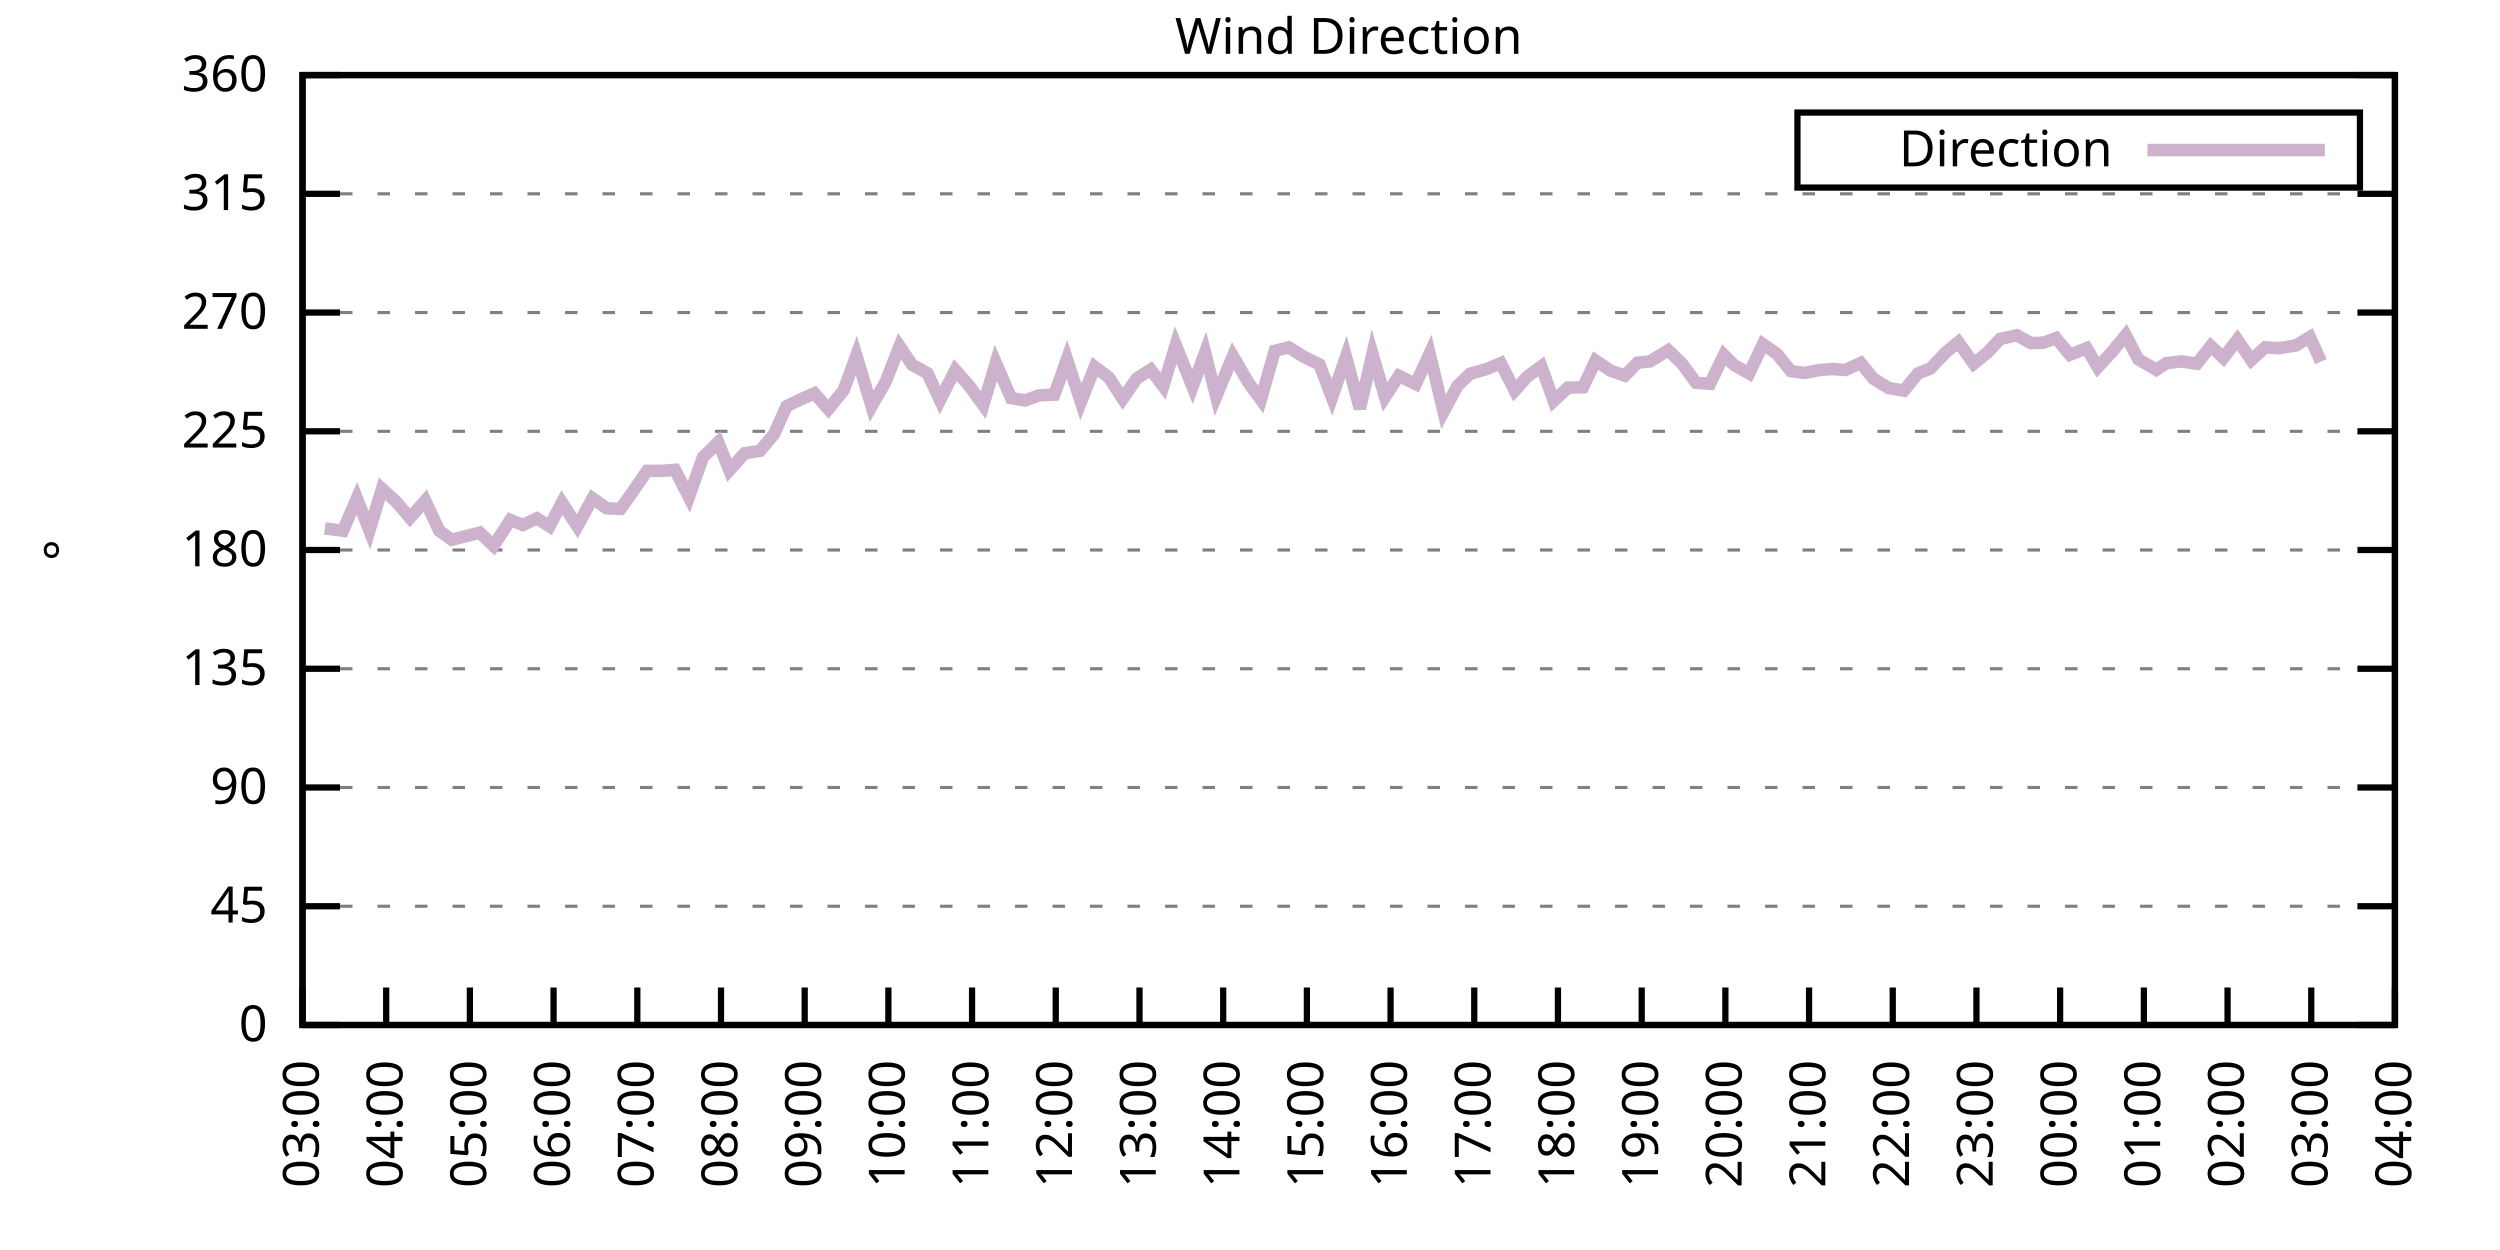
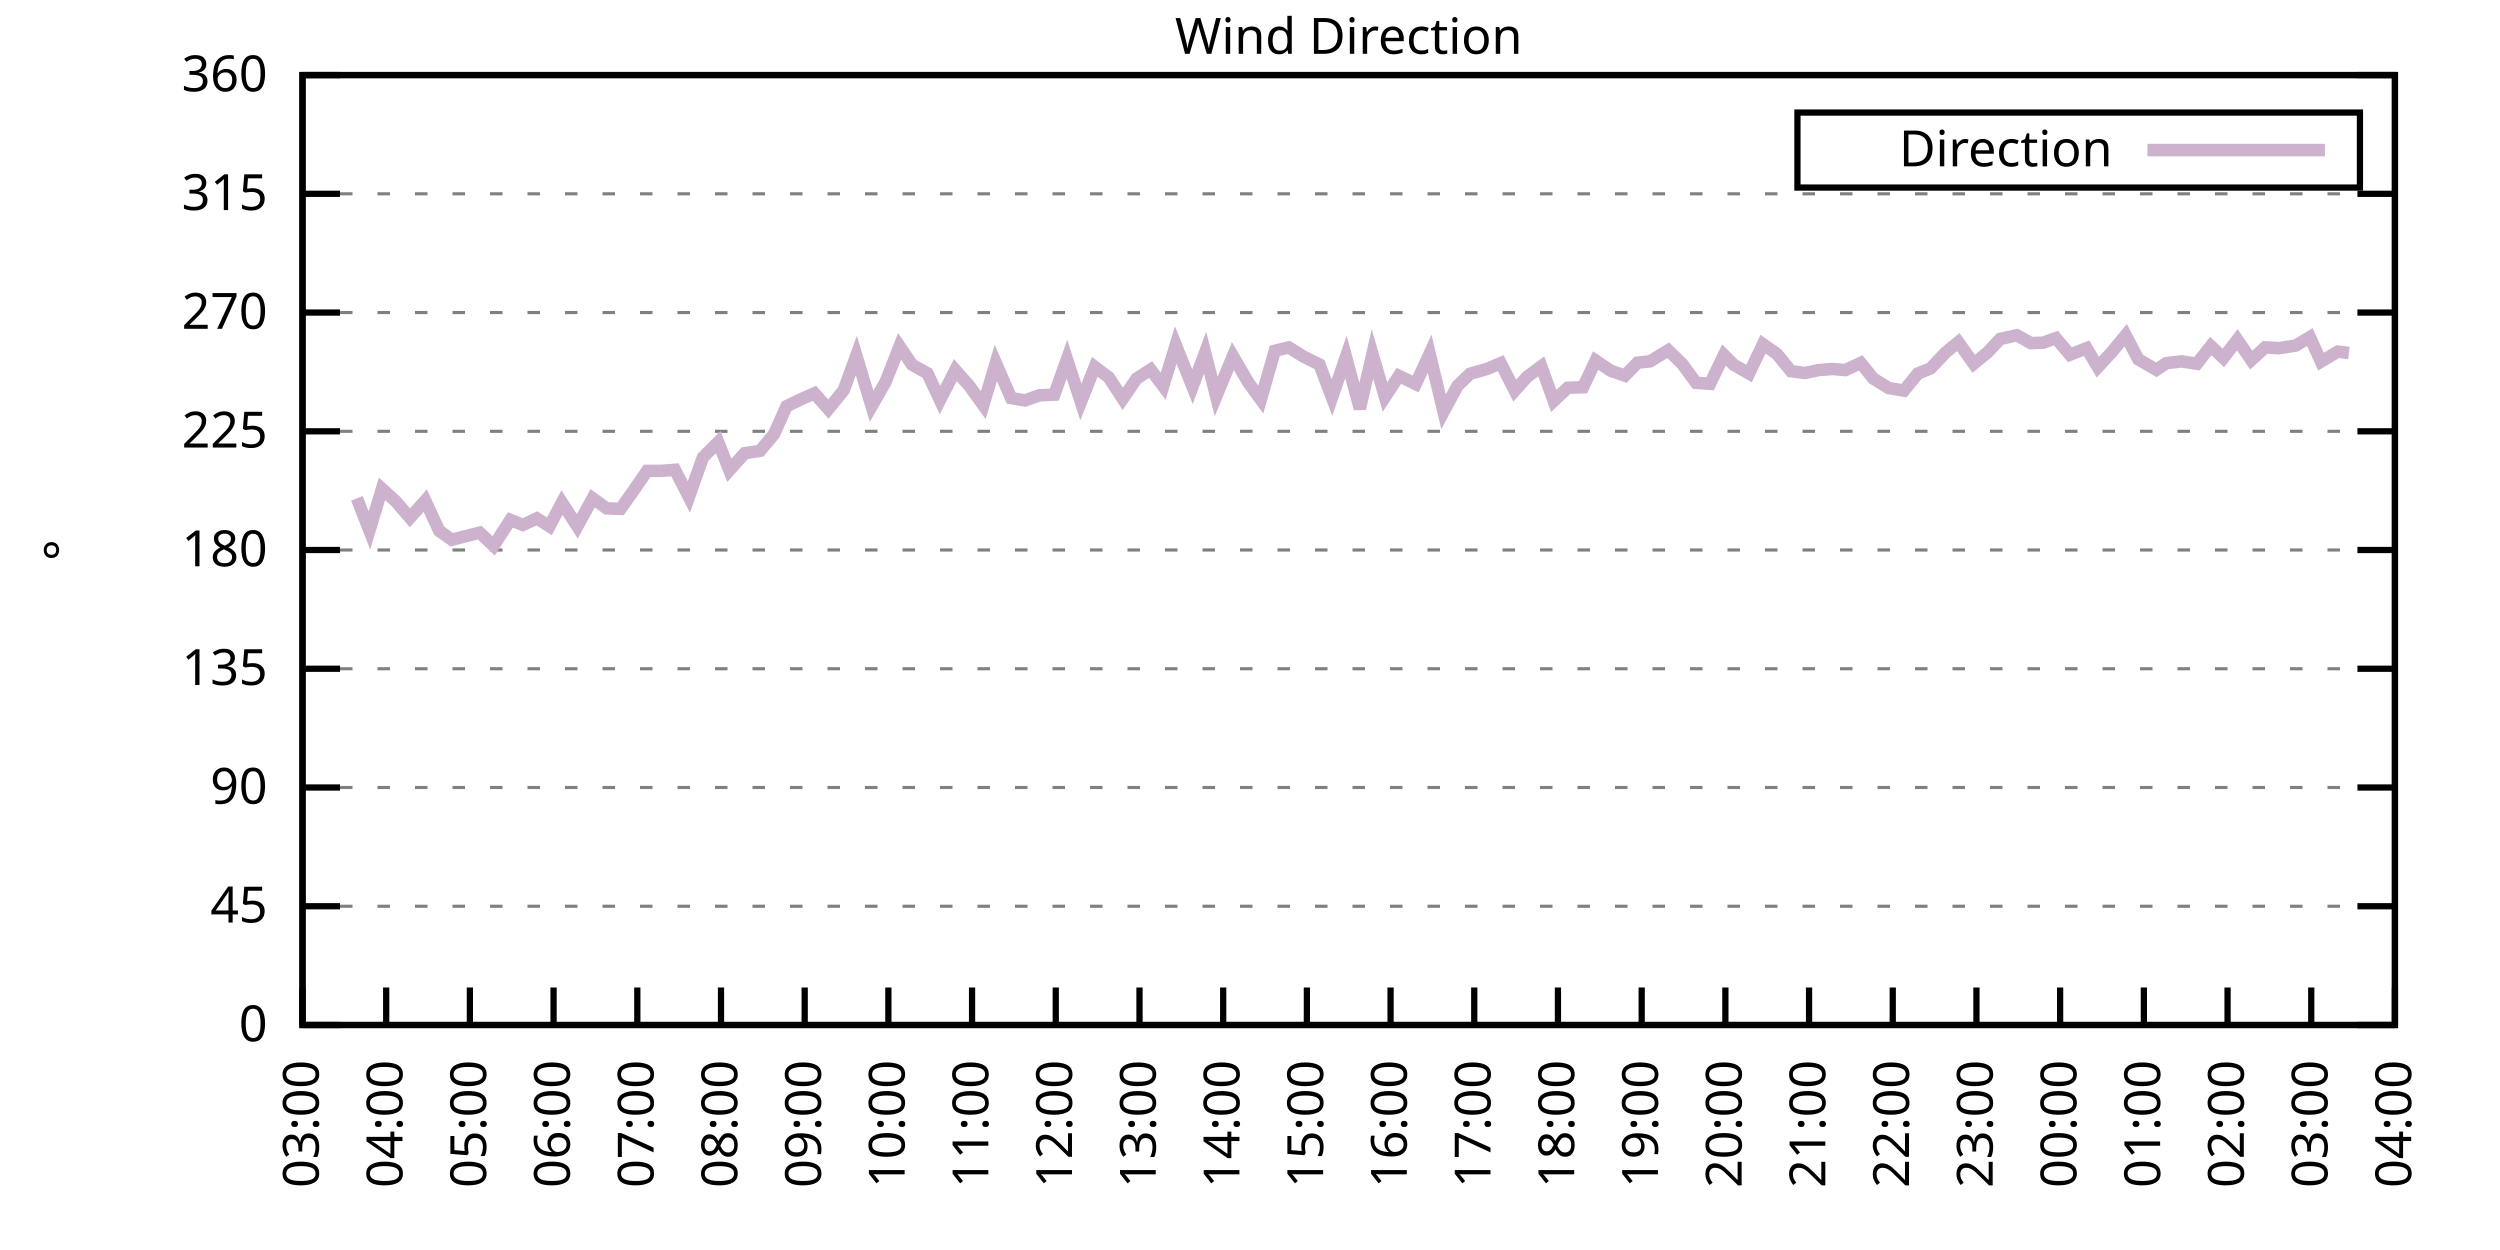
<svg xmlns="http://www.w3.org/2000/svg" xmlns:xlink="http://www.w3.org/1999/xlink" width="400" height="200" viewBox="0 0 400 200">
  <g id="gnuplot_canvas">
    <rect x="0" y="0" width="400" height="200" fill="none" />
    <defs>
      <circle id="gpDot" r="0.5" stroke-width="0.5" stroke="currentColor" />
      <path id="gpPt0" stroke-width="0.333" stroke="currentColor" d="M-1,0 h2 M0,-1 v2" />
      <path id="gpPt1" stroke-width="0.333" stroke="currentColor" d="M-1,-1 L1,1 M1,-1 L-1,1" />
      <path id="gpPt2" stroke-width="0.333" stroke="currentColor" d="M-1,0 L1,0 M0,-1 L0,1 M-1,-1 L1,1 M-1,1 L1,-1" />
      <rect id="gpPt3" stroke-width="0.333" stroke="currentColor" x="-1" y="-1" width="2" height="2" />
      <rect id="gpPt4" stroke-width="0.333" stroke="currentColor" fill="currentColor" x="-1" y="-1" width="2" height="2" />
      <circle id="gpPt5" stroke-width="0.333" stroke="currentColor" cx="0" cy="0" r="1" />
      <use xlink:href="#gpPt5" id="gpPt6" fill="currentColor" stroke="none" />
      <path id="gpPt7" stroke-width="0.333" stroke="currentColor" d="M0,-1.33 L-1.33,0.67 L1.33,0.67 z" />
      <use xlink:href="#gpPt7" id="gpPt8" fill="currentColor" stroke="none" />
      <use xlink:href="#gpPt7" id="gpPt9" stroke="currentColor" transform="rotate(180)" />
      <use xlink:href="#gpPt9" id="gpPt10" fill="currentColor" stroke="none" />
      <use xlink:href="#gpPt3" id="gpPt11" stroke="currentColor" transform="rotate(45)" />
      <use xlink:href="#gpPt11" id="gpPt12" fill="currentColor" stroke="none" />
      <path id="gpPt13" stroke-width="0.333" stroke="currentColor" d="M0,1.330 L1.265,0.411 L0.782,-1.067 L-0.782,-1.076 L-1.265,0.411 z" />
      <use xlink:href="#gpPt13" id="gpPt14" fill="currentColor" stroke="none" />
      <filter id="textbox" filterUnits="objectBoundingBox" x="0" y="0" height="1" width="1">
        <feFlood flood-color="white" flood-opacity="1" result="bgnd" />
        <feComposite in="SourceGraphic" in2="bgnd" operator="atop" />
      </filter>
      <filter id="greybox" filterUnits="objectBoundingBox" x="0" y="0" height="1" width="1">
        <feFlood flood-color="lightgrey" flood-opacity="1" result="grey" />
        <feComposite in="SourceGraphic" in2="grey" operator="atop" />
      </filter>
    </defs>
    <g fill="none" color="white" stroke="currentColor" stroke-width="1.00" stroke-linecap="butt" stroke-linejoin="miter">
</g>
    <g fill="none" color="black" stroke="currentColor" stroke-width="1.00" stroke-linecap="butt" stroke-linejoin="miter">
      <g stroke="none" shape-rendering="crispEdges">
        <polygon fill="rgb(255, 255, 255)" points="48.40,164.00 383.18,164.00 383.18,12.02 48.40,12.02 " />
      </g>
    </g>
    <g fill="none" color="black" stroke="currentColor" stroke-width="1.00" stroke-linecap="butt" stroke-linejoin="miter">
</g>
    <g fill="none" color="black" stroke="black" stroke-width="0.50" stroke-linecap="butt" stroke-linejoin="miter">
</g>
    <g fill="none" color="gray" stroke="currentColor" stroke-width="0.50" stroke-linecap="butt" stroke-linejoin="miter">
      <path stroke="gray" stroke-dasharray="2,4" class="gridline" d="M48.40,164.00 L383.19,164.00  " />
    </g>
    <g fill="none" color="gray" stroke="gray" stroke-width="1.00" stroke-linecap="butt" stroke-linejoin="miter">
</g>
    <g fill="none" color="black" stroke="currentColor" stroke-width="1.00" stroke-linecap="butt" stroke-linejoin="miter">
      <path stroke="black" d="M48.40,164.00 L54.40,164.00 M383.19,164.00 L377.19,164.00  " />
      <g transform="translate(42.80,166.60)" stroke="none" fill="black" font-family="Sans" font-size="8.00" text-anchor="end">
        <text>
          <tspan font-family="Sans"> 0</tspan>
        </text>
      </g>
    </g>
    <g fill="none" color="black" stroke="currentColor" stroke-width="1.00" stroke-linecap="butt" stroke-linejoin="miter">
</g>
    <g fill="none" color="black" stroke="black" stroke-width="0.50" stroke-linecap="butt" stroke-linejoin="miter">
</g>
    <g fill="none" color="gray" stroke="currentColor" stroke-width="0.50" stroke-linecap="butt" stroke-linejoin="miter">
      <path stroke="gray" stroke-dasharray="2,4" class="gridline" d="M48.40,145.00 L383.19,145.00  " />
    </g>
    <g fill="none" color="gray" stroke="gray" stroke-width="1.00" stroke-linecap="butt" stroke-linejoin="miter">
</g>
    <g fill="none" color="black" stroke="currentColor" stroke-width="1.00" stroke-linecap="butt" stroke-linejoin="miter">
      <path stroke="black" d="M48.40,145.00 L54.40,145.00 M383.19,145.00 L377.19,145.00  " />
      <g transform="translate(42.80,147.60)" stroke="none" fill="black" font-family="Sans" font-size="8.00" text-anchor="end">
        <text>
          <tspan font-family="Sans"> 45</tspan>
        </text>
      </g>
    </g>
    <g fill="none" color="black" stroke="currentColor" stroke-width="1.00" stroke-linecap="butt" stroke-linejoin="miter">
</g>
    <g fill="none" color="black" stroke="black" stroke-width="0.50" stroke-linecap="butt" stroke-linejoin="miter">
</g>
    <g fill="none" color="gray" stroke="currentColor" stroke-width="0.50" stroke-linecap="butt" stroke-linejoin="miter">
      <path stroke="gray" stroke-dasharray="2,4" class="gridline" d="M48.40,126.00 L383.19,126.00  " />
    </g>
    <g fill="none" color="gray" stroke="gray" stroke-width="1.00" stroke-linecap="butt" stroke-linejoin="miter">
</g>
    <g fill="none" color="black" stroke="currentColor" stroke-width="1.00" stroke-linecap="butt" stroke-linejoin="miter">
      <path stroke="black" d="M48.40,126.00 L54.40,126.00 M383.19,126.00 L377.19,126.00  " />
      <g transform="translate(42.80,128.60)" stroke="none" fill="black" font-family="Sans" font-size="8.00" text-anchor="end">
        <text>
          <tspan font-family="Sans"> 90</tspan>
        </text>
      </g>
    </g>
    <g fill="none" color="black" stroke="currentColor" stroke-width="1.00" stroke-linecap="butt" stroke-linejoin="miter">
</g>
    <g fill="none" color="black" stroke="black" stroke-width="0.50" stroke-linecap="butt" stroke-linejoin="miter">
</g>
    <g fill="none" color="gray" stroke="currentColor" stroke-width="0.50" stroke-linecap="butt" stroke-linejoin="miter">
      <path stroke="gray" stroke-dasharray="2,4" class="gridline" d="M48.40,107.00 L383.19,107.00  " />
    </g>
    <g fill="none" color="gray" stroke="gray" stroke-width="1.00" stroke-linecap="butt" stroke-linejoin="miter">
</g>
    <g fill="none" color="black" stroke="currentColor" stroke-width="1.00" stroke-linecap="butt" stroke-linejoin="miter">
      <path stroke="black" d="M48.40,107.00 L54.40,107.00 M383.19,107.00 L377.19,107.00  " />
      <g transform="translate(42.80,109.60)" stroke="none" fill="black" font-family="Sans" font-size="8.00" text-anchor="end">
        <text>
          <tspan font-family="Sans"> 135</tspan>
        </text>
      </g>
    </g>
    <g fill="none" color="black" stroke="currentColor" stroke-width="1.00" stroke-linecap="butt" stroke-linejoin="miter">
</g>
    <g fill="none" color="black" stroke="black" stroke-width="0.50" stroke-linecap="butt" stroke-linejoin="miter">
</g>
    <g fill="none" color="gray" stroke="currentColor" stroke-width="0.50" stroke-linecap="butt" stroke-linejoin="miter">
      <path stroke="gray" stroke-dasharray="2,4" class="gridline" d="M48.40,88.00 L383.19,88.00  " />
    </g>
    <g fill="none" color="gray" stroke="gray" stroke-width="1.00" stroke-linecap="butt" stroke-linejoin="miter">
</g>
    <g fill="none" color="black" stroke="currentColor" stroke-width="1.00" stroke-linecap="butt" stroke-linejoin="miter">
      <path stroke="black" d="M48.40,88.00 L54.40,88.00 M383.19,88.00 L377.19,88.00  " />
      <g transform="translate(42.80,90.60)" stroke="none" fill="black" font-family="Sans" font-size="8.00" text-anchor="end">
        <text>
          <tspan font-family="Sans"> 180</tspan>
        </text>
      </g>
    </g>
    <g fill="none" color="black" stroke="currentColor" stroke-width="1.00" stroke-linecap="butt" stroke-linejoin="miter">
</g>
    <g fill="none" color="black" stroke="black" stroke-width="0.50" stroke-linecap="butt" stroke-linejoin="miter">
</g>
    <g fill="none" color="gray" stroke="currentColor" stroke-width="0.50" stroke-linecap="butt" stroke-linejoin="miter">
      <path stroke="gray" stroke-dasharray="2,4" class="gridline" d="M48.40,69.01 L383.19,69.01  " />
    </g>
    <g fill="none" color="gray" stroke="gray" stroke-width="1.00" stroke-linecap="butt" stroke-linejoin="miter">
</g>
    <g fill="none" color="black" stroke="currentColor" stroke-width="1.00" stroke-linecap="butt" stroke-linejoin="miter">
      <path stroke="black" d="M48.40,69.01 L54.40,69.01 M383.19,69.01 L377.19,69.01  " />
      <g transform="translate(42.80,71.61)" stroke="none" fill="black" font-family="Sans" font-size="8.00" text-anchor="end">
        <text>
          <tspan font-family="Sans"> 225</tspan>
        </text>
      </g>
    </g>
    <g fill="none" color="black" stroke="currentColor" stroke-width="1.00" stroke-linecap="butt" stroke-linejoin="miter">
</g>
    <g fill="none" color="black" stroke="black" stroke-width="0.50" stroke-linecap="butt" stroke-linejoin="miter">
</g>
    <g fill="none" color="gray" stroke="currentColor" stroke-width="0.50" stroke-linecap="butt" stroke-linejoin="miter">
      <path stroke="gray" stroke-dasharray="2,4" class="gridline" d="M48.40,50.01 L383.19,50.01  " />
    </g>
    <g fill="none" color="gray" stroke="gray" stroke-width="1.00" stroke-linecap="butt" stroke-linejoin="miter">
</g>
    <g fill="none" color="black" stroke="currentColor" stroke-width="1.00" stroke-linecap="butt" stroke-linejoin="miter">
      <path stroke="black" d="M48.40,50.01 L54.40,50.01 M383.19,50.01 L377.19,50.01  " />
      <g transform="translate(42.80,52.61)" stroke="none" fill="black" font-family="Sans" font-size="8.00" text-anchor="end">
        <text>
          <tspan font-family="Sans"> 270</tspan>
        </text>
      </g>
    </g>
    <g fill="none" color="black" stroke="currentColor" stroke-width="1.00" stroke-linecap="butt" stroke-linejoin="miter">
</g>
    <g fill="none" color="black" stroke="black" stroke-width="0.50" stroke-linecap="butt" stroke-linejoin="miter">
</g>
    <g fill="none" color="gray" stroke="currentColor" stroke-width="0.50" stroke-linecap="butt" stroke-linejoin="miter">
      <path stroke="gray" stroke-dasharray="2,4" class="gridline" d="M48.40,31.01 L383.19,31.01  " />
    </g>
    <g fill="none" color="gray" stroke="gray" stroke-width="1.00" stroke-linecap="butt" stroke-linejoin="miter">
</g>
    <g fill="none" color="black" stroke="currentColor" stroke-width="1.00" stroke-linecap="butt" stroke-linejoin="miter">
      <path stroke="black" d="M48.40,31.01 L54.40,31.01 M383.19,31.01 L377.19,31.01  " />
      <g transform="translate(42.80,33.61)" stroke="none" fill="black" font-family="Sans" font-size="8.00" text-anchor="end">
        <text>
          <tspan font-family="Sans"> 315</tspan>
        </text>
      </g>
    </g>
    <g fill="none" color="black" stroke="currentColor" stroke-width="1.00" stroke-linecap="butt" stroke-linejoin="miter">
</g>
    <g fill="none" color="black" stroke="black" stroke-width="0.50" stroke-linecap="butt" stroke-linejoin="miter">
</g>
    <g fill="none" color="gray" stroke="currentColor" stroke-width="0.50" stroke-linecap="butt" stroke-linejoin="miter">
      <path stroke="gray" stroke-dasharray="2,4" class="gridline" d="M48.40,12.01 L383.19,12.01  " />
    </g>
    <g fill="none" color="gray" stroke="gray" stroke-width="1.00" stroke-linecap="butt" stroke-linejoin="miter">
</g>
    <g fill="none" color="black" stroke="currentColor" stroke-width="1.00" stroke-linecap="butt" stroke-linejoin="miter">
      <path stroke="black" d="M48.40,12.01 L54.40,12.01 M383.19,12.01 L377.19,12.01  " />
      <g transform="translate(42.80,14.61)" stroke="none" fill="black" font-family="Sans" font-size="8.00" text-anchor="end">
        <text>
          <tspan font-family="Sans"> 360</tspan>
        </text>
      </g>
    </g>
    <g fill="none" color="black" stroke="currentColor" stroke-width="1.00" stroke-linecap="butt" stroke-linejoin="miter">
      <path stroke="black" d="M48.40,164.00 L48.40,158.00  " />
      <g transform="translate(51.00,169.60) rotate(270.00)" stroke="none" fill="black" font-family="Sans" font-size="8.00" text-anchor="end">
        <text>
          <tspan font-family="Sans">03:00</tspan>
        </text>
      </g>
    </g>
    <g fill="none" color="black" stroke="currentColor" stroke-width="1.00" stroke-linecap="butt" stroke-linejoin="miter">
      <path stroke="black" d="M61.79,164.00 L61.79,158.00  " />
      <g transform="translate(64.39,169.60) rotate(270.00)" stroke="none" fill="black" font-family="Sans" font-size="8.00" text-anchor="end">
        <text>
          <tspan font-family="Sans">04:00</tspan>
        </text>
      </g>
    </g>
    <g fill="none" color="black" stroke="currentColor" stroke-width="1.00" stroke-linecap="butt" stroke-linejoin="miter">
      <path stroke="black" d="M75.18,164.00 L75.18,158.00  " />
      <g transform="translate(77.78,169.60) rotate(270.00)" stroke="none" fill="black" font-family="Sans" font-size="8.00" text-anchor="end">
        <text>
          <tspan font-family="Sans">05:00</tspan>
        </text>
      </g>
    </g>
    <g fill="none" color="black" stroke="currentColor" stroke-width="1.00" stroke-linecap="butt" stroke-linejoin="miter">
      <path stroke="black" d="M88.57,164.00 L88.57,158.00  " />
      <g transform="translate(91.17,169.60) rotate(270.00)" stroke="none" fill="black" font-family="Sans" font-size="8.00" text-anchor="end">
        <text>
          <tspan font-family="Sans">06:00</tspan>
        </text>
      </g>
    </g>
    <g fill="none" color="black" stroke="currentColor" stroke-width="1.00" stroke-linecap="butt" stroke-linejoin="miter">
      <path stroke="black" d="M101.97,164.00 L101.97,158.00  " />
      <g transform="translate(104.57,169.60) rotate(270.00)" stroke="none" fill="black" font-family="Sans" font-size="8.00" text-anchor="end">
        <text>
          <tspan font-family="Sans">07:00</tspan>
        </text>
      </g>
    </g>
    <g fill="none" color="black" stroke="currentColor" stroke-width="1.00" stroke-linecap="butt" stroke-linejoin="miter">
      <path stroke="black" d="M115.36,164.00 L115.36,158.00  " />
      <g transform="translate(117.96,169.60) rotate(270.00)" stroke="none" fill="black" font-family="Sans" font-size="8.00" text-anchor="end">
        <text>
          <tspan font-family="Sans">08:00</tspan>
        </text>
      </g>
    </g>
    <g fill="none" color="black" stroke="currentColor" stroke-width="1.00" stroke-linecap="butt" stroke-linejoin="miter">
      <path stroke="black" d="M128.75,164.00 L128.75,158.00  " />
      <g transform="translate(131.35,169.60) rotate(270.00)" stroke="none" fill="black" font-family="Sans" font-size="8.00" text-anchor="end">
        <text>
          <tspan font-family="Sans">09:00</tspan>
        </text>
      </g>
    </g>
    <g fill="none" color="black" stroke="currentColor" stroke-width="1.00" stroke-linecap="butt" stroke-linejoin="miter">
      <path stroke="black" d="M142.14,164.00 L142.14,158.00  " />
      <g transform="translate(144.74,169.60) rotate(270.00)" stroke="none" fill="black" font-family="Sans" font-size="8.00" text-anchor="end">
        <text>
          <tspan font-family="Sans">10:00</tspan>
        </text>
      </g>
    </g>
    <g fill="none" color="black" stroke="currentColor" stroke-width="1.00" stroke-linecap="butt" stroke-linejoin="miter">
      <path stroke="black" d="M155.53,164.00 L155.53,158.00  " />
      <g transform="translate(158.13,169.60) rotate(270.00)" stroke="none" fill="black" font-family="Sans" font-size="8.00" text-anchor="end">
        <text>
          <tspan font-family="Sans">11:00</tspan>
        </text>
      </g>
    </g>
    <g fill="none" color="black" stroke="currentColor" stroke-width="1.00" stroke-linecap="butt" stroke-linejoin="miter">
      <path stroke="black" d="M168.92,164.00 L168.92,158.00  " />
      <g transform="translate(171.52,169.60) rotate(270.00)" stroke="none" fill="black" font-family="Sans" font-size="8.00" text-anchor="end">
        <text>
          <tspan font-family="Sans">12:00</tspan>
        </text>
      </g>
    </g>
    <g fill="none" color="black" stroke="currentColor" stroke-width="1.00" stroke-linecap="butt" stroke-linejoin="miter">
      <path stroke="black" d="M182.32,164.00 L182.32,158.00  " />
      <g transform="translate(184.92,169.60) rotate(270.00)" stroke="none" fill="black" font-family="Sans" font-size="8.00" text-anchor="end">
        <text>
          <tspan font-family="Sans">13:00</tspan>
        </text>
      </g>
    </g>
    <g fill="none" color="black" stroke="currentColor" stroke-width="1.00" stroke-linecap="butt" stroke-linejoin="miter">
      <path stroke="black" d="M195.71,164.00 L195.71,158.00  " />
      <g transform="translate(198.31,169.60) rotate(270.00)" stroke="none" fill="black" font-family="Sans" font-size="8.00" text-anchor="end">
        <text>
          <tspan font-family="Sans">14:00</tspan>
        </text>
      </g>
    </g>
    <g fill="none" color="black" stroke="currentColor" stroke-width="1.00" stroke-linecap="butt" stroke-linejoin="miter">
      <path stroke="black" d="M209.10,164.00 L209.10,158.00  " />
      <g transform="translate(211.70,169.60) rotate(270.00)" stroke="none" fill="black" font-family="Sans" font-size="8.00" text-anchor="end">
        <text>
          <tspan font-family="Sans">15:00</tspan>
        </text>
      </g>
    </g>
    <g fill="none" color="black" stroke="currentColor" stroke-width="1.00" stroke-linecap="butt" stroke-linejoin="miter">
      <path stroke="black" d="M222.49,164.00 L222.49,158.00  " />
      <g transform="translate(225.09,169.60) rotate(270.00)" stroke="none" fill="black" font-family="Sans" font-size="8.00" text-anchor="end">
        <text>
          <tspan font-family="Sans">16:00</tspan>
        </text>
      </g>
    </g>
    <g fill="none" color="black" stroke="currentColor" stroke-width="1.00" stroke-linecap="butt" stroke-linejoin="miter">
      <path stroke="black" d="M235.88,164.00 L235.88,158.00  " />
      <g transform="translate(238.48,169.60) rotate(270.00)" stroke="none" fill="black" font-family="Sans" font-size="8.00" text-anchor="end">
        <text>
          <tspan font-family="Sans">17:00</tspan>
        </text>
      </g>
    </g>
    <g fill="none" color="black" stroke="currentColor" stroke-width="1.00" stroke-linecap="butt" stroke-linejoin="miter">
      <path stroke="black" d="M249.27,164.00 L249.27,158.00  " />
      <g transform="translate(251.87,169.60) rotate(270.00)" stroke="none" fill="black" font-family="Sans" font-size="8.00" text-anchor="end">
        <text>
          <tspan font-family="Sans">18:00</tspan>
        </text>
      </g>
    </g>
    <g fill="none" color="black" stroke="currentColor" stroke-width="1.00" stroke-linecap="butt" stroke-linejoin="miter">
      <path stroke="black" d="M262.67,164.00 L262.67,158.00  " />
      <g transform="translate(265.27,169.60) rotate(270.00)" stroke="none" fill="black" font-family="Sans" font-size="8.00" text-anchor="end">
        <text>
          <tspan font-family="Sans">19:00</tspan>
        </text>
      </g>
    </g>
    <g fill="none" color="black" stroke="currentColor" stroke-width="1.00" stroke-linecap="butt" stroke-linejoin="miter">
      <path stroke="black" d="M276.06,164.00 L276.06,158.00  " />
      <g transform="translate(278.66,169.60) rotate(270.00)" stroke="none" fill="black" font-family="Sans" font-size="8.00" text-anchor="end">
        <text>
          <tspan font-family="Sans">20:00</tspan>
        </text>
      </g>
    </g>
    <g fill="none" color="black" stroke="currentColor" stroke-width="1.00" stroke-linecap="butt" stroke-linejoin="miter">
      <path stroke="black" d="M289.45,164.00 L289.45,158.00  " />
      <g transform="translate(292.05,169.60) rotate(270.00)" stroke="none" fill="black" font-family="Sans" font-size="8.00" text-anchor="end">
        <text>
          <tspan font-family="Sans">21:00</tspan>
        </text>
      </g>
    </g>
    <g fill="none" color="black" stroke="currentColor" stroke-width="1.00" stroke-linecap="butt" stroke-linejoin="miter">
      <path stroke="black" d="M302.84,164.00 L302.84,158.00  " />
      <g transform="translate(305.44,169.60) rotate(270.00)" stroke="none" fill="black" font-family="Sans" font-size="8.00" text-anchor="end">
        <text>
          <tspan font-family="Sans">22:00</tspan>
        </text>
      </g>
    </g>
    <g fill="none" color="black" stroke="currentColor" stroke-width="1.00" stroke-linecap="butt" stroke-linejoin="miter">
      <path stroke="black" d="M316.23,164.00 L316.23,158.00  " />
      <g transform="translate(318.83,169.60) rotate(270.00)" stroke="none" fill="black" font-family="Sans" font-size="8.00" text-anchor="end">
        <text>
          <tspan font-family="Sans">23:00</tspan>
        </text>
      </g>
    </g>
    <g fill="none" color="black" stroke="currentColor" stroke-width="1.00" stroke-linecap="butt" stroke-linejoin="miter">
      <path stroke="black" d="M329.62,164.00 L329.62,158.00  " />
      <g transform="translate(332.22,169.60) rotate(270.00)" stroke="none" fill="black" font-family="Sans" font-size="8.00" text-anchor="end">
        <text>
          <tspan font-family="Sans">00:00</tspan>
        </text>
      </g>
    </g>
    <g fill="none" color="black" stroke="currentColor" stroke-width="1.00" stroke-linecap="butt" stroke-linejoin="miter">
      <path stroke="black" d="M343.02,164.00 L343.02,158.00  " />
      <g transform="translate(345.62,169.60) rotate(270.00)" stroke="none" fill="black" font-family="Sans" font-size="8.00" text-anchor="end">
        <text>
          <tspan font-family="Sans">01:00</tspan>
        </text>
      </g>
    </g>
    <g fill="none" color="black" stroke="currentColor" stroke-width="1.00" stroke-linecap="butt" stroke-linejoin="miter">
      <path stroke="black" d="M356.41,164.00 L356.41,158.00  " />
      <g transform="translate(359.01,169.60) rotate(270.00)" stroke="none" fill="black" font-family="Sans" font-size="8.00" text-anchor="end">
        <text>
          <tspan font-family="Sans">02:00</tspan>
        </text>
      </g>
    </g>
    <g fill="none" color="black" stroke="currentColor" stroke-width="1.00" stroke-linecap="butt" stroke-linejoin="miter">
      <path stroke="black" d="M369.80,164.00 L369.80,158.00  " />
      <g transform="translate(372.40,169.60) rotate(270.00)" stroke="none" fill="black" font-family="Sans" font-size="8.00" text-anchor="end">
        <text>
          <tspan font-family="Sans">03:00</tspan>
        </text>
      </g>
    </g>
    <g fill="none" color="black" stroke="currentColor" stroke-width="1.00" stroke-linecap="butt" stroke-linejoin="miter">
      <path stroke="black" d="M383.19,164.00 L383.19,158.00  " />
      <g transform="translate(385.79,169.60) rotate(270.00)" stroke="none" fill="black" font-family="Sans" font-size="8.00" text-anchor="end">
        <text>
          <tspan font-family="Sans">04:00</tspan>
        </text>
      </g>
    </g>
    <g fill="none" color="black" stroke="currentColor" stroke-width="1.00" stroke-linecap="butt" stroke-linejoin="miter">
</g>
    <g fill="none" color="black" stroke="currentColor" stroke-width="1.00" stroke-linecap="butt" stroke-linejoin="miter">
      <path stroke="black" d="M48.40,12.01 L48.40,164.00 L383.19,164.00 L383.19,12.01 L48.40,12.01 Z  " />
    </g>
    <g fill="none" color="black" stroke="currentColor" stroke-width="1.00" stroke-linecap="butt" stroke-linejoin="miter">
</g>
    <g fill="none" color="black" stroke="currentColor" stroke-width="1.00" stroke-linecap="butt" stroke-linejoin="miter">
      <path stroke="black" d="M287.59,30.01 L287.59,18.01 L377.59,18.01 L377.59,30.01 L287.59,30.01 Z  " />
    </g>
    <g id="Wind_direction_plot_1">
      <g fill="none" color="white" stroke="black" stroke-width="2.00" stroke-linecap="butt" stroke-linejoin="miter">
</g>
      <g fill="none" color="black" stroke="currentColor" stroke-width="2.00" stroke-linecap="butt" stroke-linejoin="miter">
        <g transform="translate(337.99,26.61)" stroke="none" fill="black" font-family="Sans" font-size="8.00" text-anchor="end">
          <text>
            <tspan font-family="Sans">Direction</tspan>
          </text>
        </g>
      </g>
      <g fill="none" color="black" stroke="currentColor" stroke-width="2.00" stroke-linecap="butt" stroke-linejoin="miter">
-         <path stroke="rgb(204, 178, 204)" d="M343.59,24.01 L371.99,24.01 M51.97,84.54 L54.87,84.92 L57.10,79.73 L59.11,84.88 L61.12,78.21 L63.35,80.24   L65.59,82.85 L68.04,80.11 L70.27,84.92 L72.28,86.36 L76.75,85.22 L78.98,87.33 L81.66,83.19 L83.66,83.99   L85.90,82.94 L87.91,84.21 L89.91,80.41 L92.37,84.21 L94.82,79.73 L97.06,81.33 L99.29,81.42 L101.30,78.59   L103.53,75.34 L105.76,75.34 L107.99,75.17 L110.22,79.52 L112.46,73.19 L114.91,70.74 L116.70,75.25 L119.15,72.51   L121.61,72.13 L123.84,69.47 L125.85,65.00 L128.30,63.81 L130.31,62.93 L132.54,65.46 L135.00,62.42 L137.01,56.89   L139.46,65.00 L141.69,61.11 L143.93,55.41 L145.94,58.37 L148.39,59.72 L150.40,64.02 L152.85,59.21 L155.09,61.74   L157.32,64.83 L159.33,58.07 L161.78,63.69 L164.01,64.07 L166.25,63.26 L168.70,63.14 L170.71,57.48 L172.94,64.32   L175.17,58.70 L177.41,60.39 L179.64,63.81 L181.87,60.56 L184.10,59.13 L186.11,61.79 L188.12,55.20 L190.80,61.87   L192.81,56.42 L194.59,63.43 L197.27,56.97 L199.73,61.20 L201.73,63.94 L203.97,56.13 L206.20,55.58 L208.65,57.10   L211.11,58.32 L213.12,63.60 L215.35,57.10 L217.58,65.38 L219.59,56.64 L221.60,63.52 L223.83,60.14 L226.51,61.45   L228.74,56.59 L230.97,65.88 L233.20,61.74 L235.21,59.80 L237.89,59.04 L240.12,58.11 L242.36,62.50 L244.36,60.27   L246.60,58.62 L248.60,64.15 L250.84,62.04 L253.29,61.96 L255.30,57.69 L257.76,59.34 L259.99,60.10 L262.00,58.03   L264.00,57.82 L266.91,56.04 L269.14,58.20 L271.37,61.24 L273.60,61.41 L275.83,56.80 L277.40,58.37 L279.85,59.76   L282.08,55.07 L284.32,56.64 L286.55,59.38 L288.78,59.68 L291.01,59.21 L293.24,59.04 L295.25,59.21 L297.71,58.07   L299.72,60.56 L302.17,62.08 L304.63,62.50 L306.86,59.76 L308.87,58.96 L311.32,56.38 L313.33,54.74 L315.79,58.20   L318.02,56.38 L320.03,54.23 L322.70,53.64 L324.94,54.90 L326.95,54.82 L328.95,54.10 L331.19,56.76 L333.86,55.71   L335.65,58.75 L337.88,56.34 L340.11,53.64 L342.12,57.48 L345.02,59.17 L346.59,58.11 L349.04,57.82 L351.50,58.20   L353.73,55.37 L355.74,57.27 L357.97,54.36 L360.20,57.61 L362.43,55.58 L364.66,55.71 L367.34,55.28 L369.58,53.93   L371.36,57.86  " />
+         <path stroke="rgb(204, 178, 204)" d="M343.59,24.01 L371.99,24.01 M57.10,79.73 L59.11,84.88 L61.12,78.21 L63.35,80.24 L65.59,82.85 L68.04,80.11   L70.27,84.92 L72.28,86.36 L76.75,85.22 L78.98,87.33 L81.66,83.19 L83.66,83.99 L85.90,82.94 L87.91,84.21   L89.91,80.41 L92.37,84.21 L94.82,79.73 L97.06,81.33 L99.29,81.42 L101.30,78.59 L103.53,75.34 L105.76,75.34   L107.99,75.17 L110.22,79.52 L112.46,73.19 L114.91,70.74 L116.70,75.25 L119.15,72.51 L121.61,72.13 L123.84,69.47   L125.85,65.00 L128.30,63.81 L130.31,62.93 L132.54,65.46 L135.00,62.42 L137.01,56.89 L139.46,65.00 L141.69,61.11   L143.93,55.41 L145.94,58.37 L148.39,59.72 L150.40,64.02 L152.85,59.21 L155.09,61.74 L157.32,64.83 L159.33,58.07   L161.78,63.69 L164.01,64.07 L166.25,63.26 L168.70,63.14 L170.71,57.48 L172.94,64.32 L175.17,58.70 L177.41,60.39   L179.64,63.81 L181.87,60.56 L184.10,59.13 L186.11,61.79 L188.12,55.20 L190.80,61.87 L192.81,56.42 L194.59,63.43   L197.27,56.97 L199.73,61.20 L201.73,63.94 L203.97,56.13 L206.20,55.58 L208.65,57.10 L211.11,58.32 L213.12,63.60   L215.35,57.10 L217.58,65.38 L219.59,56.64 L221.60,63.52 L223.83,60.14 L226.51,61.45 L228.74,56.59 L230.97,65.88   L233.20,61.74 L235.21,59.80 L237.89,59.04 L240.12,58.11 L242.36,62.50 L244.36,60.27 L246.60,58.62 L248.60,64.15   L250.84,62.04 L253.29,61.96 L255.30,57.69 L257.76,59.34 L259.99,60.10 L262.00,58.03 L264.00,57.82 L266.91,56.04   L269.14,58.20 L271.37,61.24 L273.60,61.41 L275.83,56.80 L277.40,58.37 L279.85,59.76 L282.08,55.07 L284.32,56.64   L286.55,59.38 L288.78,59.68 L291.01,59.21 L293.24,59.04 L295.25,59.21 L297.71,58.07 L299.72,60.56 L302.17,62.08   L304.63,62.50 L306.86,59.76 L308.87,58.96 L311.32,56.38 L313.33,54.74 L315.79,58.20 L318.02,56.38 L320.03,54.23   L322.70,53.64 L324.94,54.90 L326.95,54.82 L328.95,54.10 L331.19,56.76 L333.86,55.71 L335.65,58.75 L337.88,56.34   L340.11,53.64 L342.12,57.48 L345.02,59.17 L346.59,58.11 L349.04,57.82 L351.50,58.20 L353.73,55.37 L355.74,57.27   L357.97,54.36 L360.20,57.61 L362.43,55.58 L364.66,55.71 L367.34,55.28 L369.58,53.93 L371.36,57.86 L374.04,56.26   L375.82,56.47  " />
      </g>
    </g>
    <g fill="none" color="black" stroke="currentColor" stroke-width="2.00" stroke-linecap="butt" stroke-linejoin="miter">
</g>
    <g fill="none" color="black" stroke="black" stroke-width="1.00" stroke-linecap="butt" stroke-linejoin="miter">
</g>
    <g fill="none" color="black" stroke="currentColor" stroke-width="1.00" stroke-linecap="butt" stroke-linejoin="miter">
      <path stroke="black" d="M48.40,12.01 L48.40,164.00 L383.19,164.00 L383.19,12.01 L48.40,12.01 Z  " />
      <g transform="translate(12.80,88.01) rotate(270.00)" stroke="none" fill="black" font-family="Sans" font-size="8.00" text-anchor="middle">
        <text>
          <tspan font-family="Sans">°</tspan>
        </text>
      </g>
    </g>
    <g fill="none" color="black" stroke="currentColor" stroke-width="1.00" stroke-linecap="butt" stroke-linejoin="miter">
</g>
    <g fill="none" color="black" stroke="currentColor" stroke-width="1.00" stroke-linecap="butt" stroke-linejoin="miter">
      <g transform="translate(215.79,8.61)" stroke="none" fill="black" font-family="Sans" font-size="8.00" text-anchor="middle">
        <text>
          <tspan font-family="Sans">Wind Direction</tspan>
        </text>
      </g>
    </g>
    <g fill="none" color="black" stroke="currentColor" stroke-width="1.00" stroke-linecap="butt" stroke-linejoin="miter">
</g>
  </g>
</svg>
